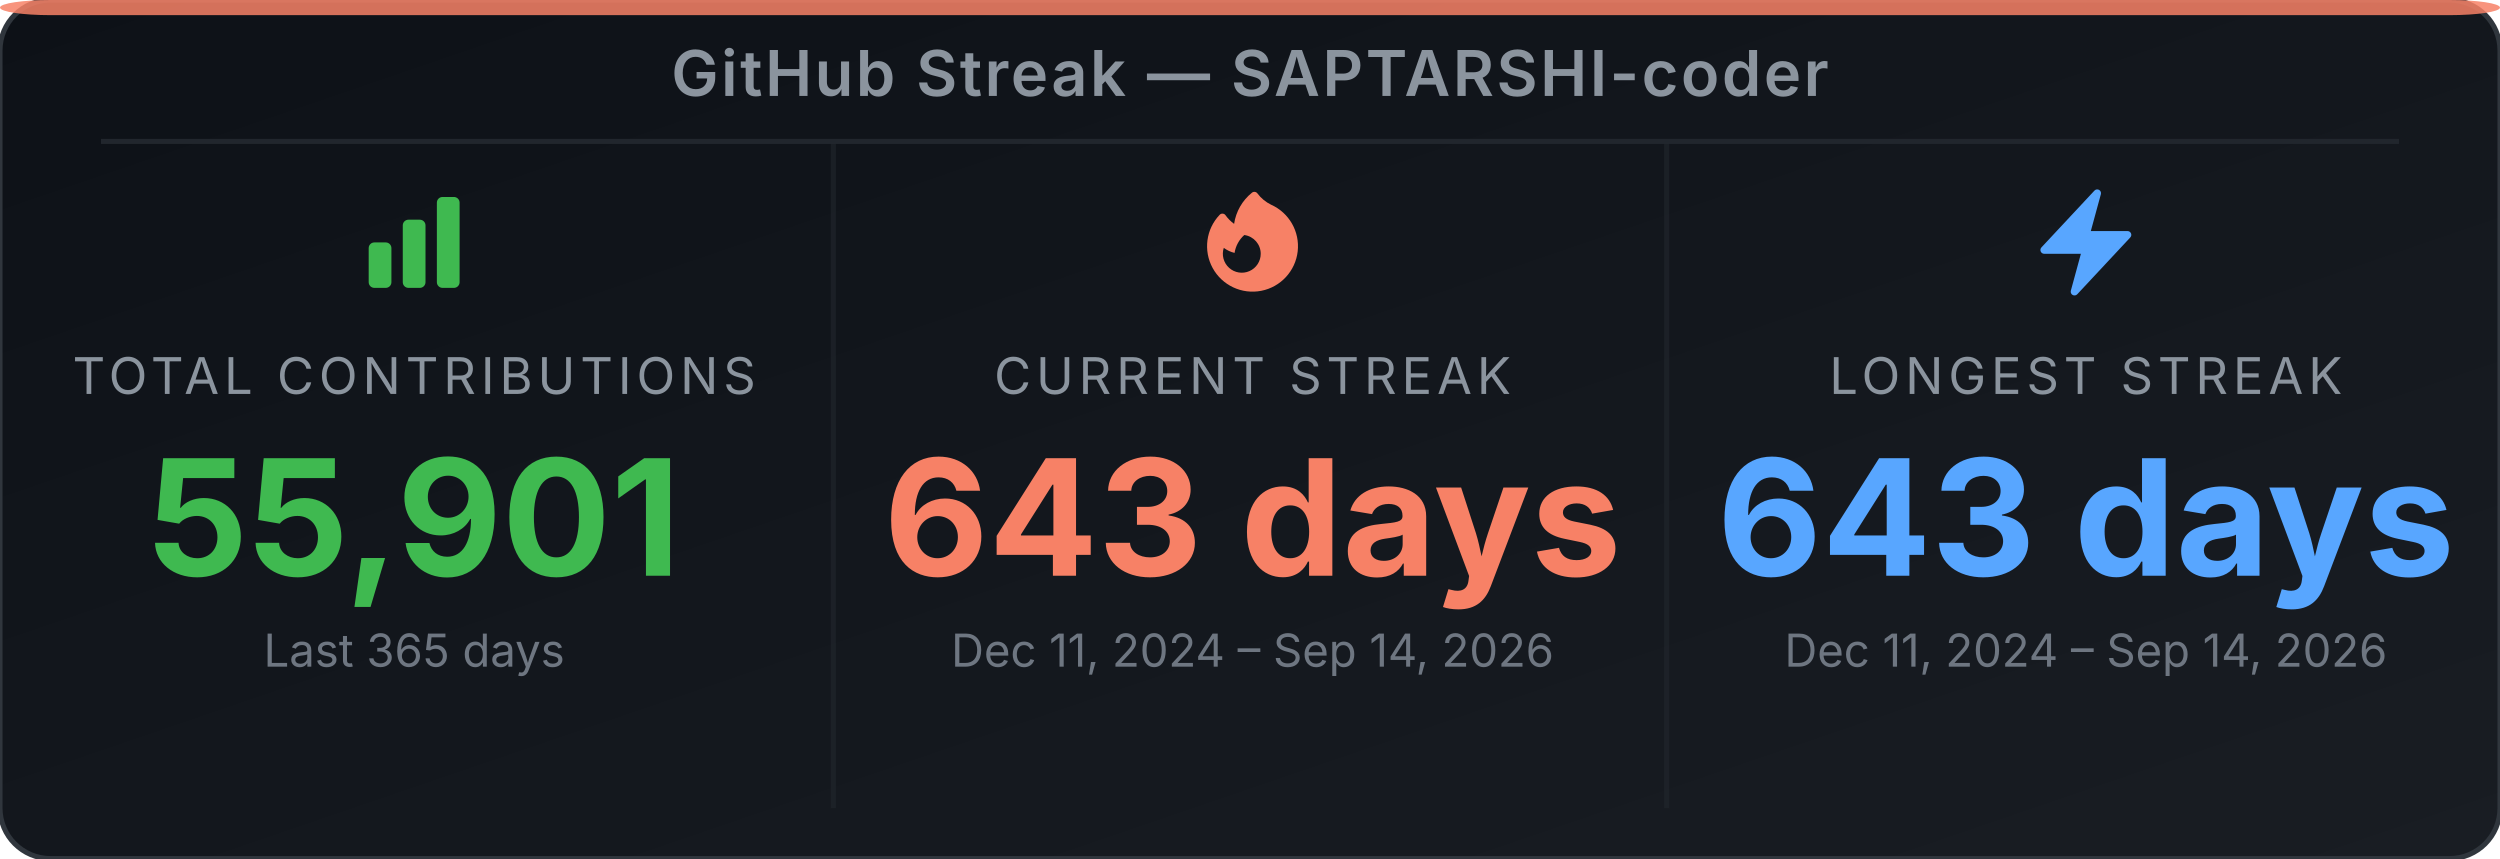
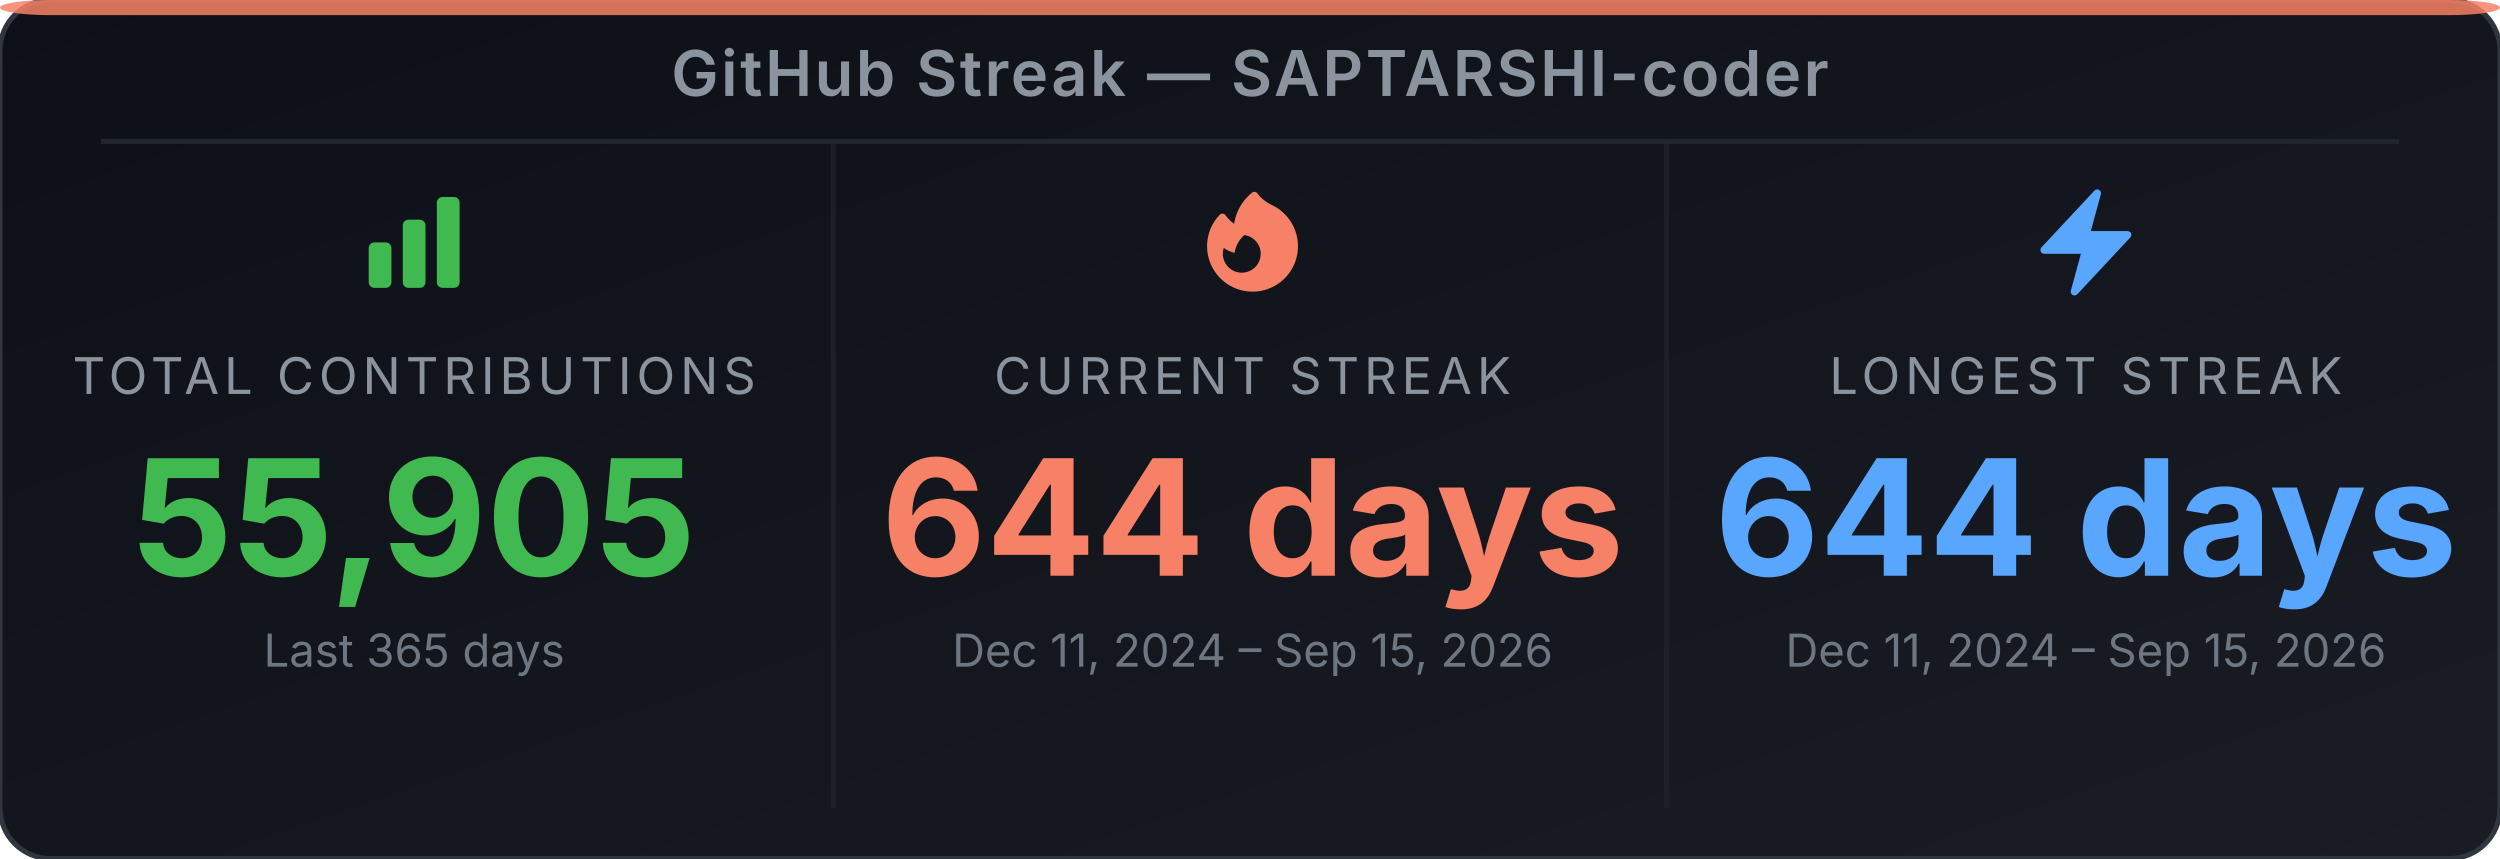
<svg xmlns="http://www.w3.org/2000/svg" width="495" height="170" viewBox="0 0 495 170" role="img" aria-label="GitHub Streak Stats for SAPTARSHI-coder">
  <defs>
-     <linearGradient id="bg-eqe5u7" x1="0" y1="0" x2="1" y2="1">
+     <linearGradient id="bg-epmvbo" x1="0" y1="0" x2="1" y2="1">
      <stop offset="0%" stop-color="#0d1117" />
      <stop offset="100%" stop-color="#191d23" />
    </linearGradient>
  </defs>
-   <rect width="495" height="170" rx="10" ry="10" fill="url(#bg-eqe5u7)" stroke="#30363d" stroke-width="1" />
+   <rect width="495" height="170" rx="10" ry="10" fill="url(#bg-epmvbo)" stroke="#30363d" stroke-width="1" />
  <rect x="0" y="0" width="495" height="3" rx="10" ry="2" fill="#f78166" opacity="0.85" />
  <text x="247.5" y="19" text-anchor="middle" font-family="'Inter', 'Helvetica Neue', Arial, sans-serif" font-size="12.5" font-weight="600" fill="#8b949e" letter-spacing="0.5">GitHub Streak — SAPTARSHI-coder</text>
  <line x1="20" y1="28" x2="475" y2="28" stroke="#21262d" stroke-width="1" />
  <line x1="165" y1="28" x2="165" y2="160" stroke="#21262d" stroke-width="1" opacity="0.6" />
  <line x1="330" y1="28" x2="330" y2="160" stroke="#21262d" stroke-width="1" opacity="0.6" />
  <svg x="70" y="36" width="24" height="24" viewBox="0 0 24 24">
    <path fill-rule="evenodd" clip-rule="evenodd" d="M3 13.125C3 12.504 3.504 12 4.125 12h2.25c.621 0 1.125.504 1.125 1.125v6.75C7.5 20.496 6.996 21 6.375 21h-2.25A1.125 1.125 0 0 1 3 19.875v-6.75zm6.75-4.5c0-.621.504-1.125 1.125-1.125h2.25c.621 0 1.125.504 1.125 1.125v11.25c0 .621-.504 1.125-1.125 1.125h-2.25a1.125 1.125 0 0 1-1.125-1.125V8.625zm6.75-4.5c0-.621.504-1.125 1.125-1.125h2.25C20.496 3 21 3.504 21 4.125v15.75c0 .621-.504 1.125-1.125 1.125h-2.25a1.125 1.125 0 0 1-1.125-1.125V4.125z" fill="#3fb950" />
  </svg>
  <text x="82" y="78" text-anchor="middle" font-family="'Inter', 'Helvetica Neue', Arial, sans-serif" font-size="10" fill="#8b949e" letter-spacing="1">TOTAL CONTRIBUTIONS</text>
-   <text x="82" y="114" text-anchor="middle" font-family="'Inter', 'Helvetica Neue', Arial, sans-serif" font-size="32" font-weight="700" fill="#3fb950">55,901</text>
+   <text x="82" y="114" text-anchor="middle" font-family="'Inter', 'Helvetica Neue', Arial, sans-serif" font-size="32" font-weight="700" fill="#3fb950">55,905</text>
  <text x="82" y="132" text-anchor="middle" font-family="'Inter', 'Helvetica Neue', Arial, sans-serif" font-size="9" fill="#6e7681">Last 365 days</text>
  <svg x="236" y="36" width="24" height="24" viewBox="0 0 24 24">
    <path fill-rule="evenodd" clip-rule="evenodd" d="M12.963 2.286a.75.75 0 0 0-1.071-.136 9.742 9.742 0 0 0-3.539 6.177A7.547 7.547 0 0 1 6.648 6.61a.75.75 0 0 0-1.152-.082A9 9 0 1 0 15.68 4.534a7.46 7.46 0 0 1-2.717-2.248zm.66 11.964a3.75 3.75 0 1 1-7.313-1.172c.628.465 1.35.81 2.133 1a5.99 5.99 0 0 1 1.925-3.545 3.75 3.75 0 0 1 3.255 3.717z" fill="#f78166" />
  </svg>
  <text x="248" y="78" text-anchor="middle" font-family="'Inter', 'Helvetica Neue', Arial, sans-serif" font-size="10" fill="#8b949e" letter-spacing="1">CURRENT STREAK</text>
-   <text x="248" y="114" text-anchor="middle" font-family="'Inter', 'Helvetica Neue', Arial, sans-serif" font-size="32" font-weight="700" fill="#f78166">643 days</text>
-   <text x="248" y="132" text-anchor="middle" font-family="'Inter', 'Helvetica Neue', Arial, sans-serif" font-size="9" fill="#6e7681">Dec 11, 2024 – Sep 14, 2026</text>
+   <text x="248" y="114" text-anchor="middle" font-family="'Inter', 'Helvetica Neue', Arial, sans-serif" font-size="32" font-weight="700" fill="#f78166">644 days</text>
+   <text x="248" y="132" text-anchor="middle" font-family="'Inter', 'Helvetica Neue', Arial, sans-serif" font-size="9" fill="#6e7681">Dec 11, 2024 – Sep 15, 2026</text>
  <svg x="401" y="36" width="24" height="24" viewBox="0 0 24 24">
    <path fill-rule="evenodd" clip-rule="evenodd" d="M14.615 1.595a.75.75 0 0 1 .359.852L12.982 9.75h7.268a.75.75 0 0 1 .548 1.262l-10.5 11.25a.75.75 0 0 1-1.272-.71l1.992-7.302H3.75a.75.75 0 0 1-.548-1.262l10.5-11.25a.75.75 0 0 1 .913-.143z" fill="#58a6ff" />
  </svg>
  <text x="413" y="78" text-anchor="middle" font-family="'Inter', 'Helvetica Neue', Arial, sans-serif" font-size="10" fill="#8b949e" letter-spacing="1">LONGEST STREAK</text>
-   <text x="413" y="114" text-anchor="middle" font-family="'Inter', 'Helvetica Neue', Arial, sans-serif" font-size="32" font-weight="700" fill="#58a6ff">643 days</text>
-   <text x="413" y="132" text-anchor="middle" font-family="'Inter', 'Helvetica Neue', Arial, sans-serif" font-size="9" fill="#6e7681">Dec 11, 2024 – Sep 14, 2026</text>
+   <text x="413" y="114" text-anchor="middle" font-family="'Inter', 'Helvetica Neue', Arial, sans-serif" font-size="32" font-weight="700" fill="#58a6ff">644 days</text>
+   <text x="413" y="132" text-anchor="middle" font-family="'Inter', 'Helvetica Neue', Arial, sans-serif" font-size="9" fill="#6e7681">Dec 11, 2024 – Sep 15, 2026</text>
</svg>
